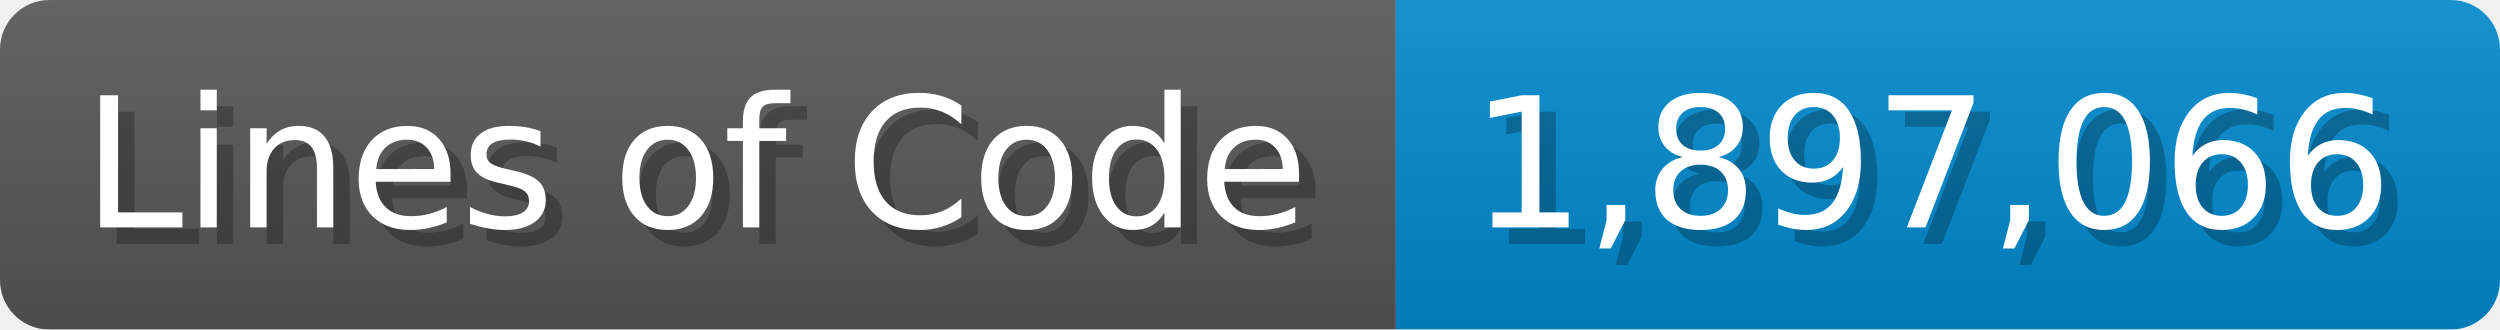
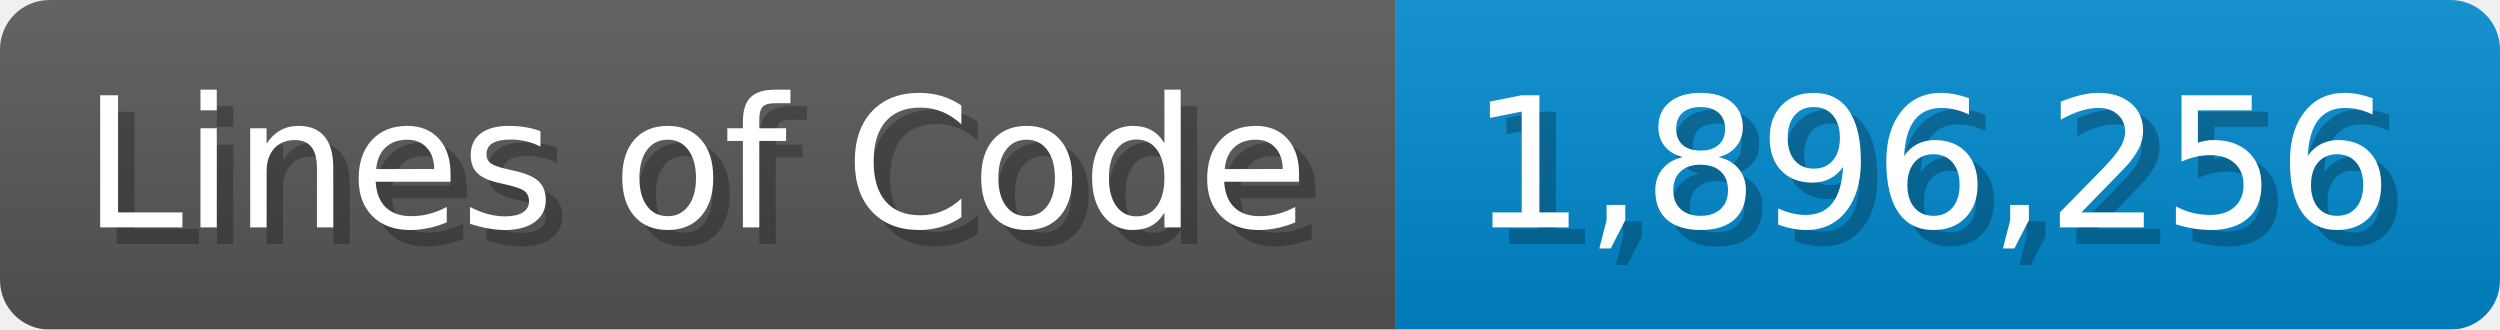
<svg xmlns="http://www.w3.org/2000/svg" width="151.7" height="20" viewBox="0 0 1517 200">
  <linearGradient id="a" x2="0" y2="100%">
    <stop offset="0" stop-opacity=".1" stop-color="#EEE" />
    <stop offset="1" stop-opacity=".1" />
  </linearGradient>
  <mask id="m">
    <rect width="1517" height="200" rx="30" fill="#FFF" />
  </mask>
  <g mask="url(#m)">
    <rect width="847" height="200" fill="#555" />
    <rect width="670" height="200" fill="#08C" x="847" />
    <rect width="1517" height="200" fill="url(#a)" />
  </g>
  <g fill="#fff" text-anchor="start" font-family="Verdana,DejaVu Sans,sans-serif" font-size="110">
    <text x="60" y="148" textLength="747" fill="#000" opacity="0.25">Lines of Code</text>
    <text x="50" y="138" textLength="747">Lines of Code</text>
-     <text x="902" y="148" textLength="570" fill="#000" opacity="0.25">1,897,066</text>
-     <text x="892" y="138" textLength="570">1,897,066</text>
+     <text x="902" y="148" textLength="570" fill="#000" opacity="0.25">1,896,256</text>
+     <text x="892" y="138" textLength="570">1,896,256</text>
  </g>
</svg>
